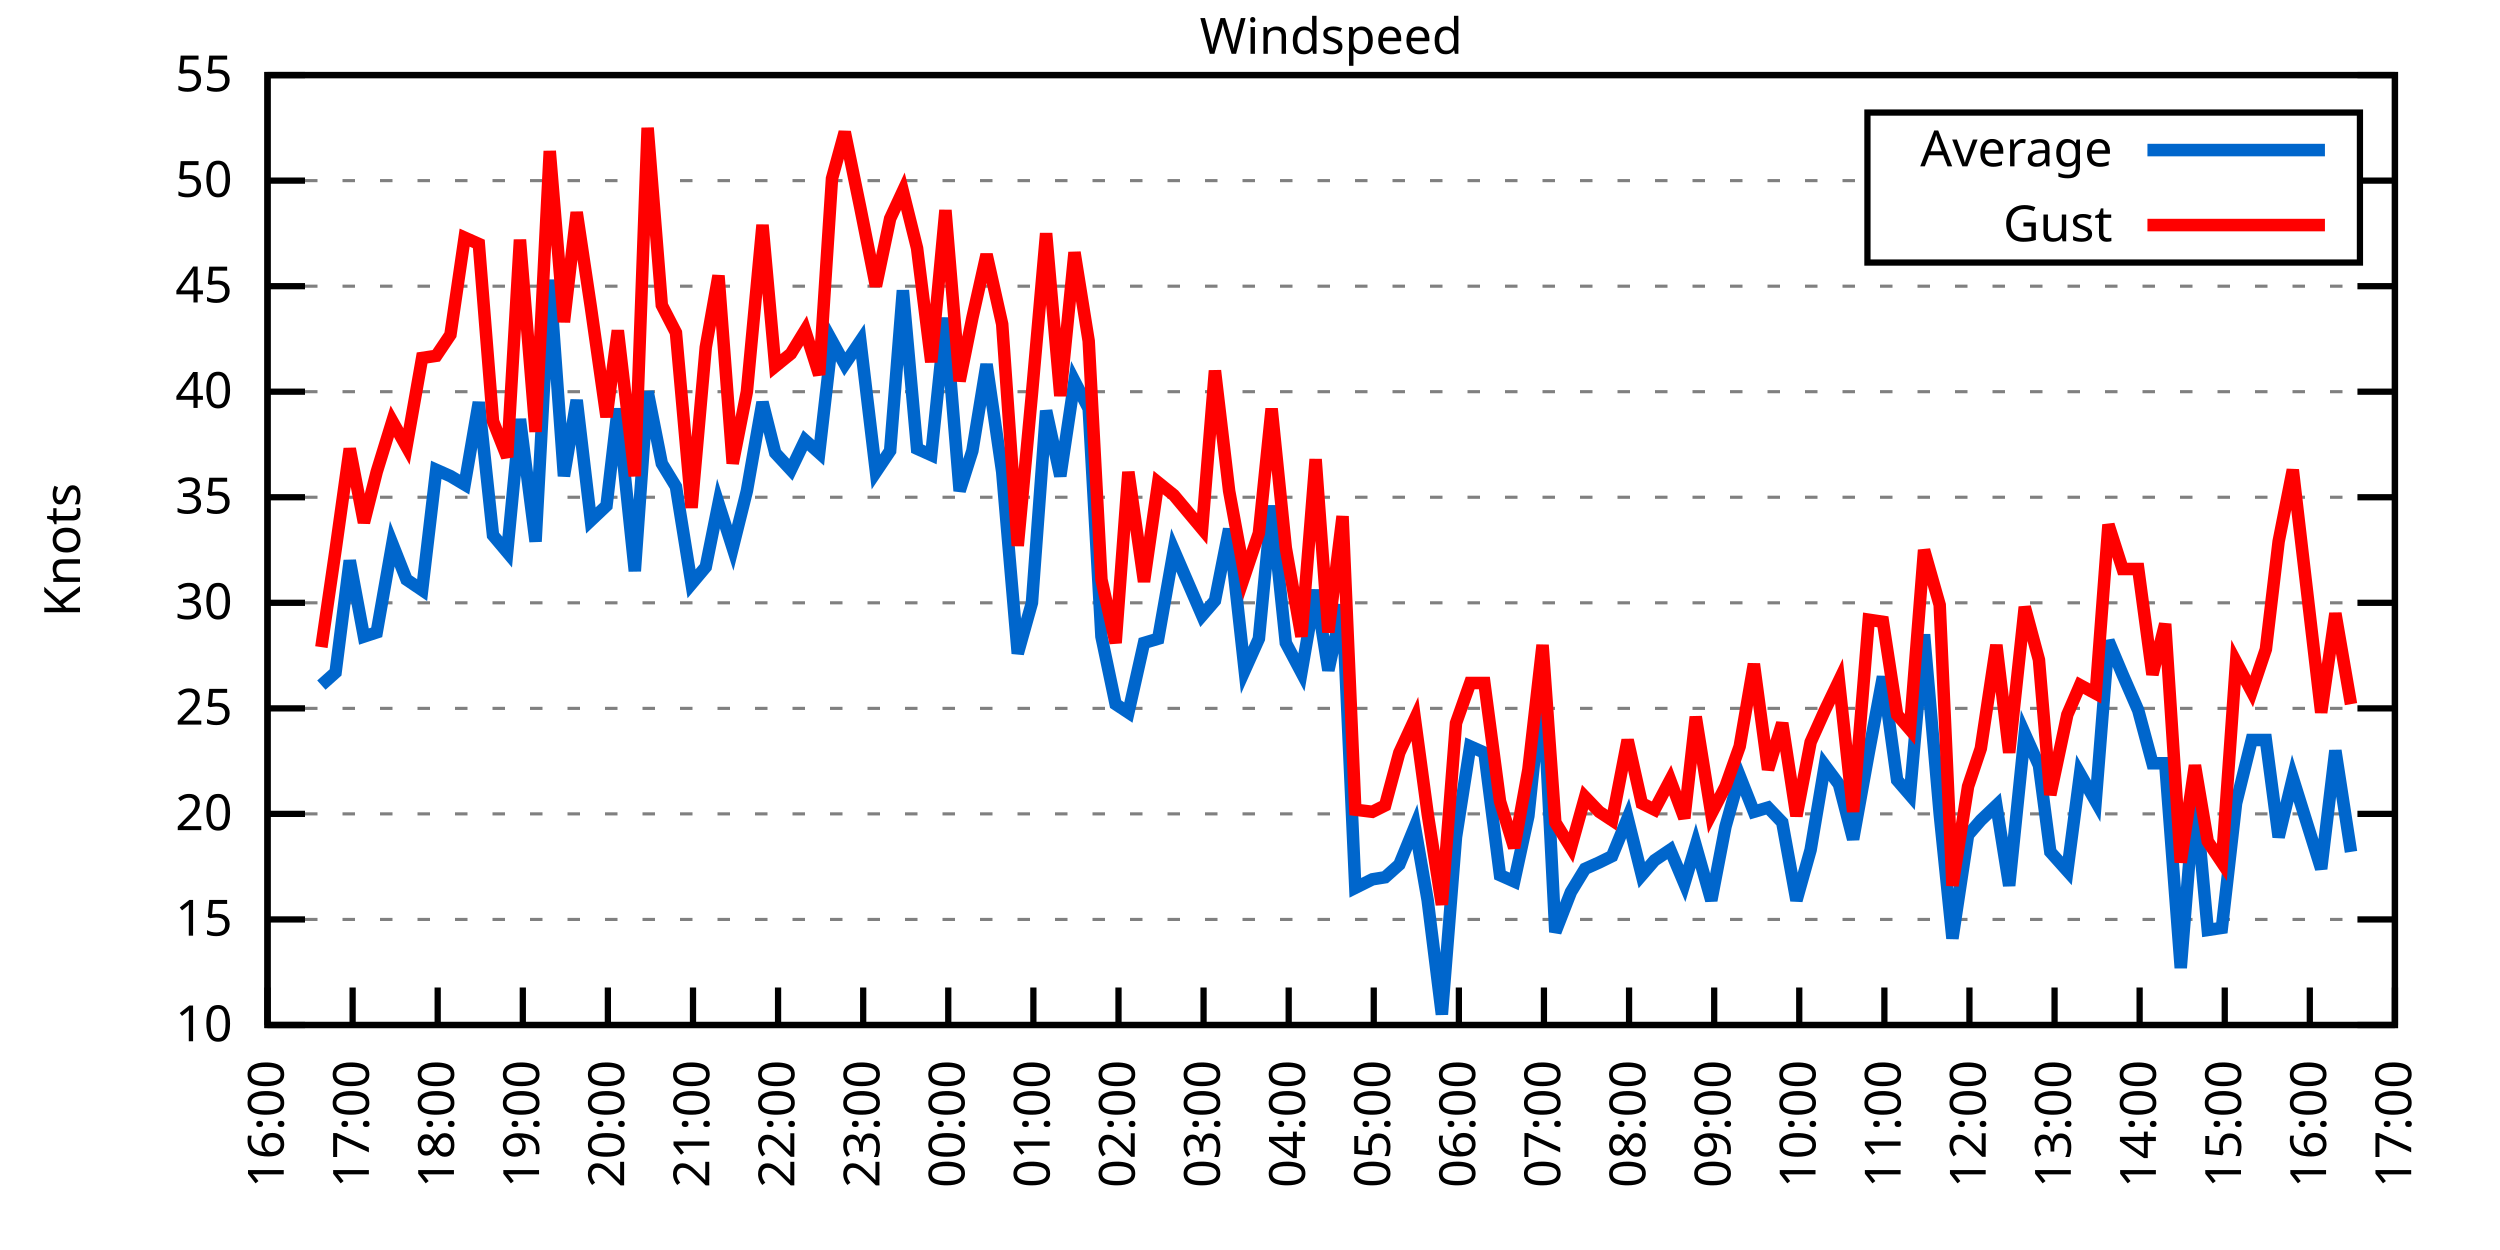
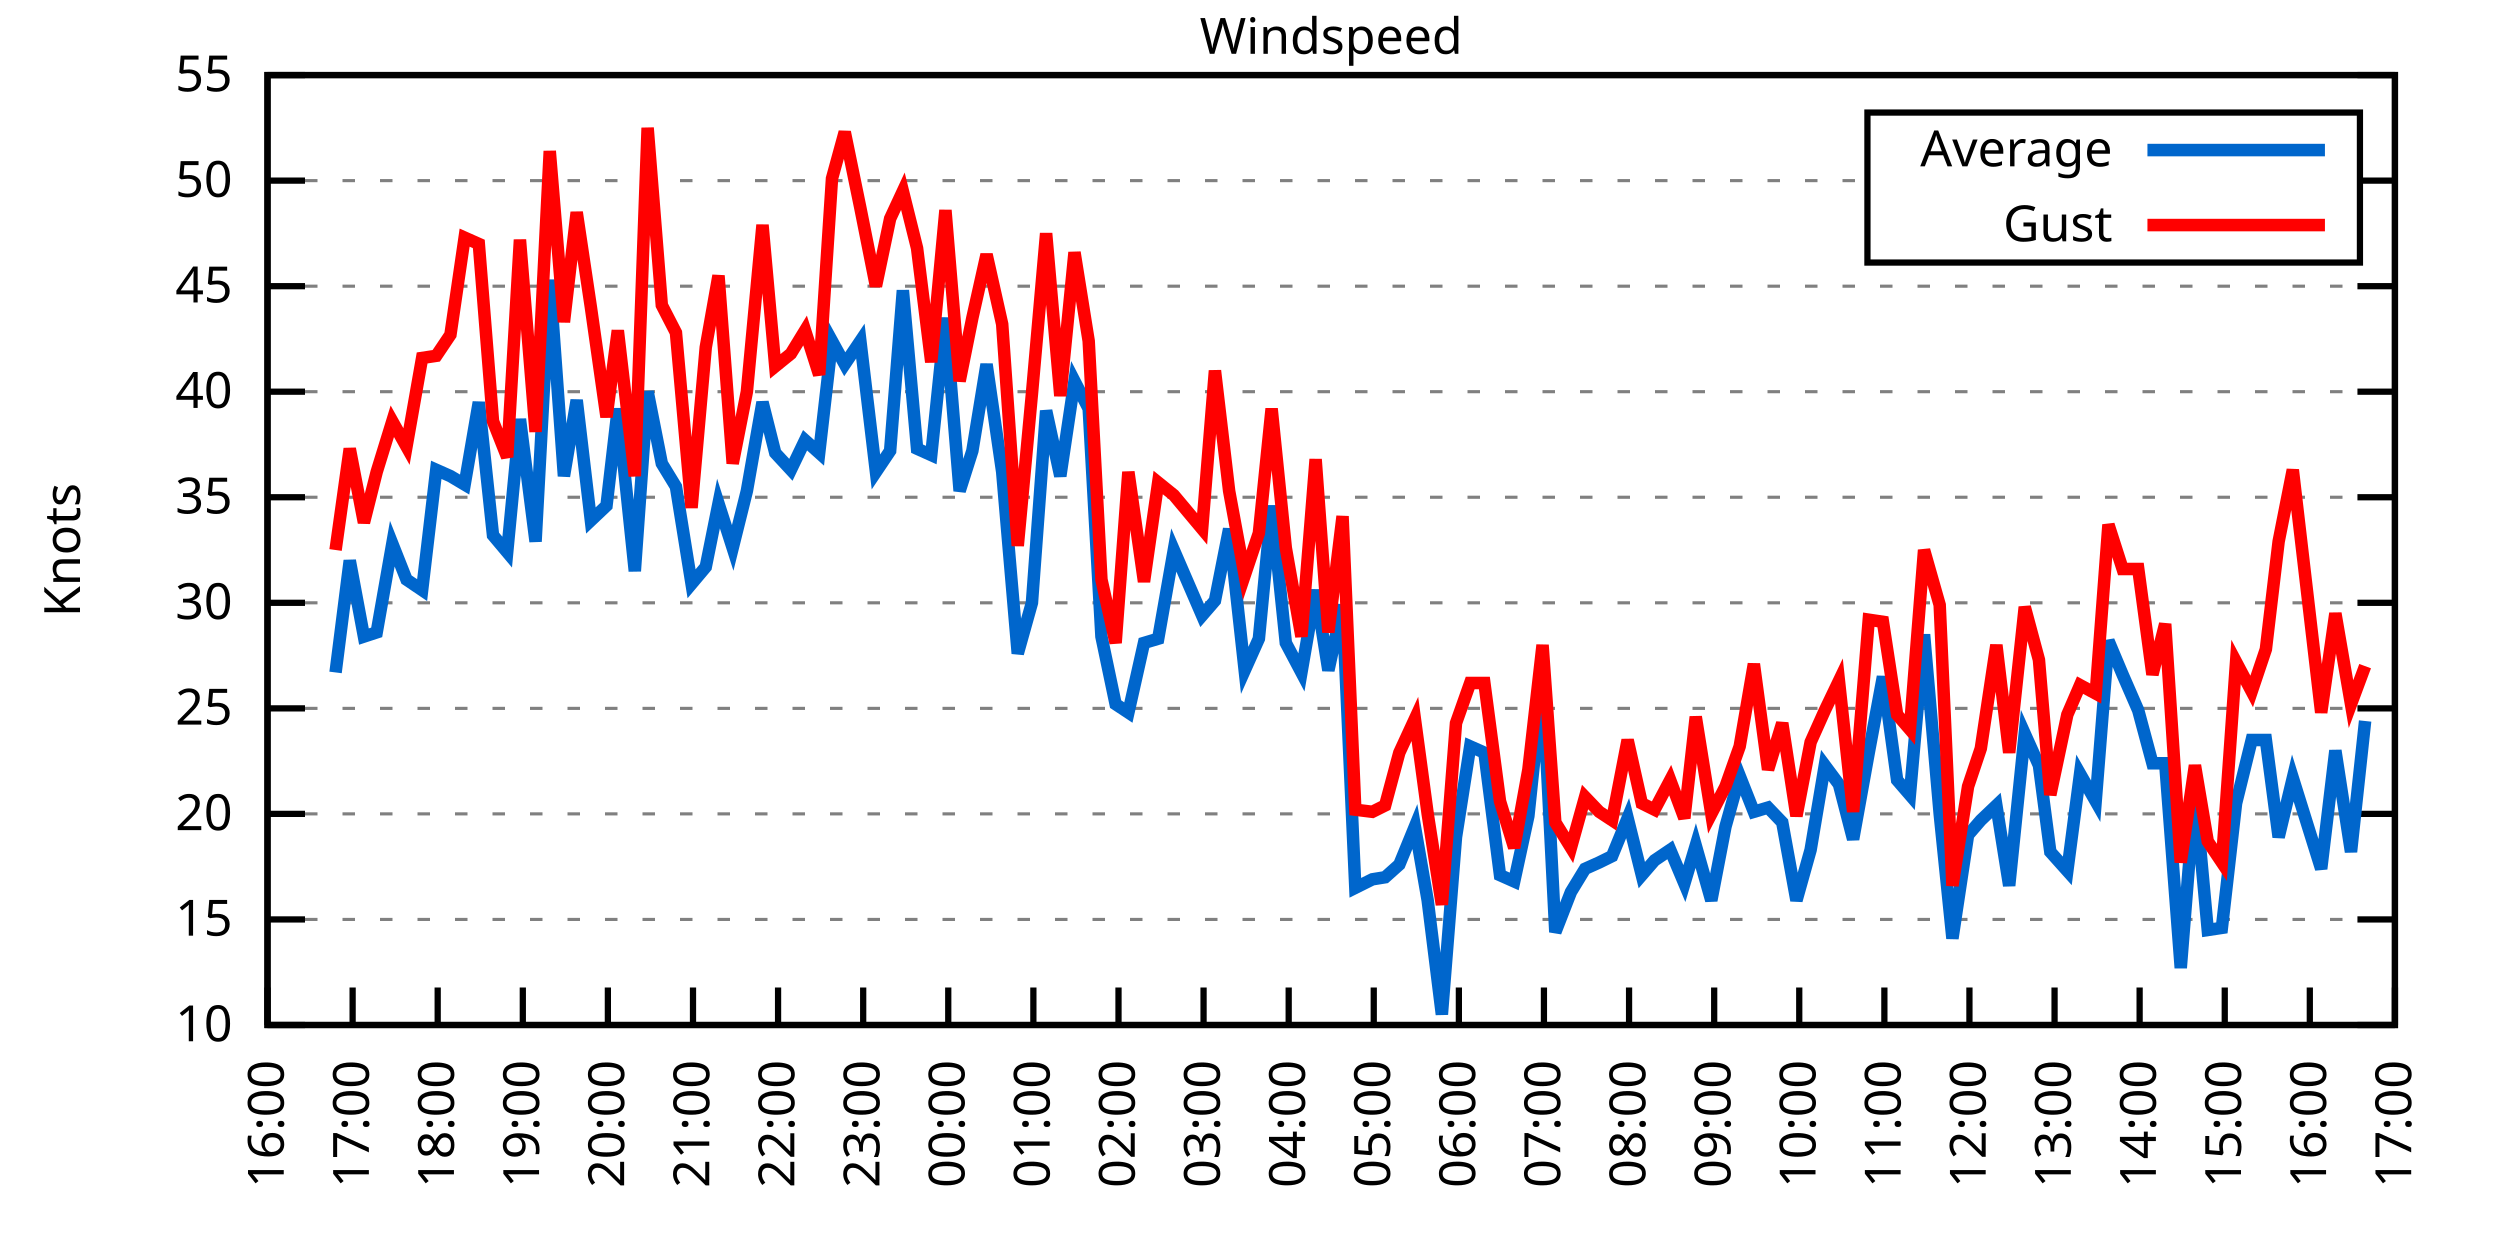
<svg xmlns="http://www.w3.org/2000/svg" xmlns:xlink="http://www.w3.org/1999/xlink" width="400" height="200" viewBox="0 0 400 200">
  <g id="gnuplot_canvas">
    <rect x="0" y="0" width="400" height="200" fill="none" />
    <defs>
      <circle id="gpDot" r="0.5" stroke-width="0.5" stroke="currentColor" />
      <path id="gpPt0" stroke-width="0.333" stroke="currentColor" d="M-1,0 h2 M0,-1 v2" />
      <path id="gpPt1" stroke-width="0.333" stroke="currentColor" d="M-1,-1 L1,1 M1,-1 L-1,1" />
      <path id="gpPt2" stroke-width="0.333" stroke="currentColor" d="M-1,0 L1,0 M0,-1 L0,1 M-1,-1 L1,1 M-1,1 L1,-1" />
      <rect id="gpPt3" stroke-width="0.333" stroke="currentColor" x="-1" y="-1" width="2" height="2" />
      <rect id="gpPt4" stroke-width="0.333" stroke="currentColor" fill="currentColor" x="-1" y="-1" width="2" height="2" />
      <circle id="gpPt5" stroke-width="0.333" stroke="currentColor" cx="0" cy="0" r="1" />
      <use xlink:href="#gpPt5" id="gpPt6" fill="currentColor" stroke="none" />
      <path id="gpPt7" stroke-width="0.333" stroke="currentColor" d="M0,-1.33 L-1.33,0.67 L1.33,0.67 z" />
      <use xlink:href="#gpPt7" id="gpPt8" fill="currentColor" stroke="none" />
      <use xlink:href="#gpPt7" id="gpPt9" stroke="currentColor" transform="rotate(180)" />
      <use xlink:href="#gpPt9" id="gpPt10" fill="currentColor" stroke="none" />
      <use xlink:href="#gpPt3" id="gpPt11" stroke="currentColor" transform="rotate(45)" />
      <use xlink:href="#gpPt11" id="gpPt12" fill="currentColor" stroke="none" />
      <path id="gpPt13" stroke-width="0.333" stroke="currentColor" d="M0,1.330 L1.265,0.411 L0.782,-1.067 L-0.782,-1.076 L-1.265,0.411 z" />
      <use xlink:href="#gpPt13" id="gpPt14" fill="currentColor" stroke="none" />
      <filter id="textbox" filterUnits="objectBoundingBox" x="0" y="0" height="1" width="1">
        <feFlood flood-color="white" flood-opacity="1" result="bgnd" />
        <feComposite in="SourceGraphic" in2="bgnd" operator="atop" />
      </filter>
      <filter id="greybox" filterUnits="objectBoundingBox" x="0" y="0" height="1" width="1">
        <feFlood flood-color="lightgrey" flood-opacity="1" result="grey" />
        <feComposite in="SourceGraphic" in2="grey" operator="atop" />
      </filter>
    </defs>
    <g fill="none" color="white" stroke="currentColor" stroke-width="1.00" stroke-linecap="butt" stroke-linejoin="miter">
</g>
    <g fill="none" color="black" stroke="currentColor" stroke-width="1.00" stroke-linecap="butt" stroke-linejoin="miter">
      <g stroke="none" shape-rendering="crispEdges">
        <polygon fill="rgb(255, 255, 255)" points="42.80,164.00 383.18,164.00 383.18,12.02 42.80,12.02 " />
      </g>
    </g>
    <g fill="none" color="black" stroke="currentColor" stroke-width="1.00" stroke-linecap="butt" stroke-linejoin="miter">
</g>
    <g fill="none" color="black" stroke="black" stroke-width="0.50" stroke-linecap="butt" stroke-linejoin="miter">
</g>
    <g fill="none" color="gray" stroke="currentColor" stroke-width="0.50" stroke-linecap="butt" stroke-linejoin="miter">
      <path stroke="gray" stroke-dasharray="2,4" class="gridline" d="M42.80,164.00 L383.19,164.00  " />
    </g>
    <g fill="none" color="gray" stroke="gray" stroke-width="1.00" stroke-linecap="butt" stroke-linejoin="miter">
</g>
    <g fill="none" color="black" stroke="currentColor" stroke-width="1.00" stroke-linecap="butt" stroke-linejoin="miter">
      <path stroke="black" d="M42.80,164.00 L48.80,164.00 M383.19,164.00 L377.19,164.00  " />
      <g transform="translate(37.20,166.60)" stroke="none" fill="black" font-family="Sans" font-size="8.00" text-anchor="end">
        <text>
          <tspan font-family="Sans"> 10</tspan>
        </text>
      </g>
    </g>
    <g fill="none" color="black" stroke="currentColor" stroke-width="1.00" stroke-linecap="butt" stroke-linejoin="miter">
</g>
    <g fill="none" color="black" stroke="black" stroke-width="0.50" stroke-linecap="butt" stroke-linejoin="miter">
</g>
    <g fill="none" color="gray" stroke="currentColor" stroke-width="0.50" stroke-linecap="butt" stroke-linejoin="miter">
      <path stroke="gray" stroke-dasharray="2,4" class="gridline" d="M42.80,147.11 L383.19,147.11  " />
    </g>
    <g fill="none" color="gray" stroke="gray" stroke-width="1.00" stroke-linecap="butt" stroke-linejoin="miter">
</g>
    <g fill="none" color="black" stroke="currentColor" stroke-width="1.00" stroke-linecap="butt" stroke-linejoin="miter">
      <path stroke="black" d="M42.80,147.11 L48.80,147.11 M383.19,147.11 L377.19,147.11  " />
      <g transform="translate(37.20,149.71)" stroke="none" fill="black" font-family="Sans" font-size="8.00" text-anchor="end">
        <text>
          <tspan font-family="Sans"> 15</tspan>
        </text>
      </g>
    </g>
    <g fill="none" color="black" stroke="currentColor" stroke-width="1.00" stroke-linecap="butt" stroke-linejoin="miter">
</g>
    <g fill="none" color="black" stroke="black" stroke-width="0.50" stroke-linecap="butt" stroke-linejoin="miter">
</g>
    <g fill="none" color="gray" stroke="currentColor" stroke-width="0.50" stroke-linecap="butt" stroke-linejoin="miter">
      <path stroke="gray" stroke-dasharray="2,4" class="gridline" d="M42.80,130.22 L383.19,130.22  " />
    </g>
    <g fill="none" color="gray" stroke="gray" stroke-width="1.00" stroke-linecap="butt" stroke-linejoin="miter">
</g>
    <g fill="none" color="black" stroke="currentColor" stroke-width="1.00" stroke-linecap="butt" stroke-linejoin="miter">
      <path stroke="black" d="M42.80,130.22 L48.80,130.22 M383.19,130.22 L377.19,130.22  " />
      <g transform="translate(37.20,132.82)" stroke="none" fill="black" font-family="Sans" font-size="8.00" text-anchor="end">
        <text>
          <tspan font-family="Sans"> 20</tspan>
        </text>
      </g>
    </g>
    <g fill="none" color="black" stroke="currentColor" stroke-width="1.00" stroke-linecap="butt" stroke-linejoin="miter">
</g>
    <g fill="none" color="black" stroke="black" stroke-width="0.50" stroke-linecap="butt" stroke-linejoin="miter">
</g>
    <g fill="none" color="gray" stroke="currentColor" stroke-width="0.50" stroke-linecap="butt" stroke-linejoin="miter">
      <path stroke="gray" stroke-dasharray="2,4" class="gridline" d="M42.80,113.34 L383.19,113.34  " />
    </g>
    <g fill="none" color="gray" stroke="gray" stroke-width="1.00" stroke-linecap="butt" stroke-linejoin="miter">
</g>
    <g fill="none" color="black" stroke="currentColor" stroke-width="1.00" stroke-linecap="butt" stroke-linejoin="miter">
      <path stroke="black" d="M42.80,113.34 L48.80,113.34 M383.19,113.34 L377.19,113.34  " />
      <g transform="translate(37.20,115.94)" stroke="none" fill="black" font-family="Sans" font-size="8.00" text-anchor="end">
        <text>
          <tspan font-family="Sans"> 25</tspan>
        </text>
      </g>
    </g>
    <g fill="none" color="black" stroke="currentColor" stroke-width="1.00" stroke-linecap="butt" stroke-linejoin="miter">
</g>
    <g fill="none" color="black" stroke="black" stroke-width="0.50" stroke-linecap="butt" stroke-linejoin="miter">
</g>
    <g fill="none" color="gray" stroke="currentColor" stroke-width="0.50" stroke-linecap="butt" stroke-linejoin="miter">
      <path stroke="gray" stroke-dasharray="2,4" class="gridline" d="M42.80,96.45 L383.19,96.45  " />
    </g>
    <g fill="none" color="gray" stroke="gray" stroke-width="1.00" stroke-linecap="butt" stroke-linejoin="miter">
</g>
    <g fill="none" color="black" stroke="currentColor" stroke-width="1.00" stroke-linecap="butt" stroke-linejoin="miter">
      <path stroke="black" d="M42.80,96.45 L48.80,96.45 M383.19,96.45 L377.19,96.45  " />
      <g transform="translate(37.20,99.05)" stroke="none" fill="black" font-family="Sans" font-size="8.00" text-anchor="end">
        <text>
          <tspan font-family="Sans"> 30</tspan>
        </text>
      </g>
    </g>
    <g fill="none" color="black" stroke="currentColor" stroke-width="1.00" stroke-linecap="butt" stroke-linejoin="miter">
</g>
    <g fill="none" color="black" stroke="black" stroke-width="0.50" stroke-linecap="butt" stroke-linejoin="miter">
</g>
    <g fill="none" color="gray" stroke="currentColor" stroke-width="0.50" stroke-linecap="butt" stroke-linejoin="miter">
      <path stroke="gray" stroke-dasharray="2,4" class="gridline" d="M42.80,79.56 L383.19,79.56  " />
    </g>
    <g fill="none" color="gray" stroke="gray" stroke-width="1.00" stroke-linecap="butt" stroke-linejoin="miter">
</g>
    <g fill="none" color="black" stroke="currentColor" stroke-width="1.00" stroke-linecap="butt" stroke-linejoin="miter">
      <path stroke="black" d="M42.80,79.56 L48.80,79.56 M383.19,79.56 L377.19,79.56  " />
      <g transform="translate(37.20,82.16)" stroke="none" fill="black" font-family="Sans" font-size="8.00" text-anchor="end">
        <text>
          <tspan font-family="Sans"> 35</tspan>
        </text>
      </g>
    </g>
    <g fill="none" color="black" stroke="currentColor" stroke-width="1.00" stroke-linecap="butt" stroke-linejoin="miter">
</g>
    <g fill="none" color="black" stroke="black" stroke-width="0.50" stroke-linecap="butt" stroke-linejoin="miter">
</g>
    <g fill="none" color="gray" stroke="currentColor" stroke-width="0.50" stroke-linecap="butt" stroke-linejoin="miter">
      <path stroke="gray" stroke-dasharray="2,4" class="gridline" d="M42.80,62.67 L383.19,62.67  " />
    </g>
    <g fill="none" color="gray" stroke="gray" stroke-width="1.00" stroke-linecap="butt" stroke-linejoin="miter">
</g>
    <g fill="none" color="black" stroke="currentColor" stroke-width="1.00" stroke-linecap="butt" stroke-linejoin="miter">
      <path stroke="black" d="M42.80,62.67 L48.80,62.67 M383.19,62.67 L377.19,62.67  " />
      <g transform="translate(37.20,65.27)" stroke="none" fill="black" font-family="Sans" font-size="8.00" text-anchor="end">
        <text>
          <tspan font-family="Sans"> 40</tspan>
        </text>
      </g>
    </g>
    <g fill="none" color="black" stroke="currentColor" stroke-width="1.00" stroke-linecap="butt" stroke-linejoin="miter">
</g>
    <g fill="none" color="black" stroke="black" stroke-width="0.50" stroke-linecap="butt" stroke-linejoin="miter">
</g>
    <g fill="none" color="gray" stroke="currentColor" stroke-width="0.50" stroke-linecap="butt" stroke-linejoin="miter">
      <path stroke="gray" stroke-dasharray="2,4" class="gridline" d="M42.80,45.79 L383.19,45.79  " />
    </g>
    <g fill="none" color="gray" stroke="gray" stroke-width="1.00" stroke-linecap="butt" stroke-linejoin="miter">
</g>
    <g fill="none" color="black" stroke="currentColor" stroke-width="1.00" stroke-linecap="butt" stroke-linejoin="miter">
      <path stroke="black" d="M42.80,45.79 L48.80,45.79 M383.19,45.79 L377.19,45.79  " />
      <g transform="translate(37.20,48.39)" stroke="none" fill="black" font-family="Sans" font-size="8.00" text-anchor="end">
        <text>
          <tspan font-family="Sans"> 45</tspan>
        </text>
      </g>
    </g>
    <g fill="none" color="black" stroke="currentColor" stroke-width="1.00" stroke-linecap="butt" stroke-linejoin="miter">
</g>
    <g fill="none" color="black" stroke="black" stroke-width="0.50" stroke-linecap="butt" stroke-linejoin="miter">
</g>
    <g fill="none" color="gray" stroke="currentColor" stroke-width="0.50" stroke-linecap="butt" stroke-linejoin="miter">
      <path stroke="gray" stroke-dasharray="2,4" class="gridline" d="M42.80,28.90 L298.79,28.90 M377.59,28.90 L383.19,28.90  " />
    </g>
    <g fill="none" color="gray" stroke="gray" stroke-width="1.00" stroke-linecap="butt" stroke-linejoin="miter">
</g>
    <g fill="none" color="black" stroke="currentColor" stroke-width="1.00" stroke-linecap="butt" stroke-linejoin="miter">
      <path stroke="black" d="M42.80,28.90 L48.80,28.90 M383.19,28.90 L377.19,28.90  " />
      <g transform="translate(37.20,31.50)" stroke="none" fill="black" font-family="Sans" font-size="8.00" text-anchor="end">
        <text>
          <tspan font-family="Sans"> 50</tspan>
        </text>
      </g>
    </g>
    <g fill="none" color="black" stroke="currentColor" stroke-width="1.00" stroke-linecap="butt" stroke-linejoin="miter">
</g>
    <g fill="none" color="black" stroke="black" stroke-width="0.50" stroke-linecap="butt" stroke-linejoin="miter">
</g>
    <g fill="none" color="gray" stroke="currentColor" stroke-width="0.50" stroke-linecap="butt" stroke-linejoin="miter">
      <path stroke="gray" stroke-dasharray="2,4" class="gridline" d="M42.80,12.01 L383.19,12.01  " />
    </g>
    <g fill="none" color="gray" stroke="gray" stroke-width="1.00" stroke-linecap="butt" stroke-linejoin="miter">
</g>
    <g fill="none" color="black" stroke="currentColor" stroke-width="1.00" stroke-linecap="butt" stroke-linejoin="miter">
      <path stroke="black" d="M42.80,12.01 L48.80,12.01 M383.19,12.01 L377.19,12.01  " />
      <g transform="translate(37.20,14.61)" stroke="none" fill="black" font-family="Sans" font-size="8.00" text-anchor="end">
        <text>
          <tspan font-family="Sans"> 55</tspan>
        </text>
      </g>
    </g>
    <g fill="none" color="black" stroke="currentColor" stroke-width="1.00" stroke-linecap="butt" stroke-linejoin="miter">
      <path stroke="black" d="M42.80,164.00 L42.80,158.00  " />
      <g transform="translate(45.40,169.60) rotate(270.00)" stroke="none" fill="black" font-family="Sans" font-size="8.00" text-anchor="end">
        <text>
          <tspan font-family="Sans">16:00</tspan>
        </text>
      </g>
    </g>
    <g fill="none" color="black" stroke="currentColor" stroke-width="1.00" stroke-linecap="butt" stroke-linejoin="miter">
      <path stroke="black" d="M56.42,164.00 L56.42,158.00  " />
      <g transform="translate(59.02,169.60) rotate(270.00)" stroke="none" fill="black" font-family="Sans" font-size="8.00" text-anchor="end">
        <text>
          <tspan font-family="Sans">17:00</tspan>
        </text>
      </g>
    </g>
    <g fill="none" color="black" stroke="currentColor" stroke-width="1.00" stroke-linecap="butt" stroke-linejoin="miter">
      <path stroke="black" d="M70.03,164.00 L70.03,158.00  " />
      <g transform="translate(72.63,169.60) rotate(270.00)" stroke="none" fill="black" font-family="Sans" font-size="8.00" text-anchor="end">
        <text>
          <tspan font-family="Sans">18:00</tspan>
        </text>
      </g>
    </g>
    <g fill="none" color="black" stroke="currentColor" stroke-width="1.00" stroke-linecap="butt" stroke-linejoin="miter">
      <path stroke="black" d="M83.65,164.00 L83.65,158.00  " />
      <g transform="translate(86.25,169.60) rotate(270.00)" stroke="none" fill="black" font-family="Sans" font-size="8.00" text-anchor="end">
        <text>
          <tspan font-family="Sans">19:00</tspan>
        </text>
      </g>
    </g>
    <g fill="none" color="black" stroke="currentColor" stroke-width="1.00" stroke-linecap="butt" stroke-linejoin="miter">
      <path stroke="black" d="M97.26,164.00 L97.26,158.00  " />
      <g transform="translate(99.86,169.60) rotate(270.00)" stroke="none" fill="black" font-family="Sans" font-size="8.00" text-anchor="end">
        <text>
          <tspan font-family="Sans">20:00</tspan>
        </text>
      </g>
    </g>
    <g fill="none" color="black" stroke="currentColor" stroke-width="1.00" stroke-linecap="butt" stroke-linejoin="miter">
      <path stroke="black" d="M110.88,164.00 L110.88,158.00  " />
      <g transform="translate(113.48,169.60) rotate(270.00)" stroke="none" fill="black" font-family="Sans" font-size="8.00" text-anchor="end">
        <text>
          <tspan font-family="Sans">21:00</tspan>
        </text>
      </g>
    </g>
    <g fill="none" color="black" stroke="currentColor" stroke-width="1.00" stroke-linecap="butt" stroke-linejoin="miter">
      <path stroke="black" d="M124.49,164.00 L124.49,158.00  " />
      <g transform="translate(127.09,169.60) rotate(270.00)" stroke="none" fill="black" font-family="Sans" font-size="8.00" text-anchor="end">
        <text>
          <tspan font-family="Sans">22:00</tspan>
        </text>
      </g>
    </g>
    <g fill="none" color="black" stroke="currentColor" stroke-width="1.00" stroke-linecap="butt" stroke-linejoin="miter">
      <path stroke="black" d="M138.11,164.00 L138.11,158.00  " />
      <g transform="translate(140.71,169.60) rotate(270.00)" stroke="none" fill="black" font-family="Sans" font-size="8.00" text-anchor="end">
        <text>
          <tspan font-family="Sans">23:00</tspan>
        </text>
      </g>
    </g>
    <g fill="none" color="black" stroke="currentColor" stroke-width="1.00" stroke-linecap="butt" stroke-linejoin="miter">
      <path stroke="black" d="M151.72,164.00 L151.72,158.00  " />
      <g transform="translate(154.32,169.60) rotate(270.00)" stroke="none" fill="black" font-family="Sans" font-size="8.00" text-anchor="end">
        <text>
          <tspan font-family="Sans">00:00</tspan>
        </text>
      </g>
    </g>
    <g fill="none" color="black" stroke="currentColor" stroke-width="1.00" stroke-linecap="butt" stroke-linejoin="miter">
      <path stroke="black" d="M165.34,164.00 L165.34,158.00  " />
      <g transform="translate(167.94,169.60) rotate(270.00)" stroke="none" fill="black" font-family="Sans" font-size="8.00" text-anchor="end">
        <text>
          <tspan font-family="Sans">01:00</tspan>
        </text>
      </g>
    </g>
    <g fill="none" color="black" stroke="currentColor" stroke-width="1.00" stroke-linecap="butt" stroke-linejoin="miter">
      <path stroke="black" d="M178.96,164.00 L178.96,158.00  " />
      <g transform="translate(181.56,169.60) rotate(270.00)" stroke="none" fill="black" font-family="Sans" font-size="8.00" text-anchor="end">
        <text>
          <tspan font-family="Sans">02:00</tspan>
        </text>
      </g>
    </g>
    <g fill="none" color="black" stroke="currentColor" stroke-width="1.00" stroke-linecap="butt" stroke-linejoin="miter">
      <path stroke="black" d="M192.57,164.00 L192.57,158.00  " />
      <g transform="translate(195.17,169.60) rotate(270.00)" stroke="none" fill="black" font-family="Sans" font-size="8.00" text-anchor="end">
        <text>
          <tspan font-family="Sans">03:00</tspan>
        </text>
      </g>
    </g>
    <g fill="none" color="black" stroke="currentColor" stroke-width="1.00" stroke-linecap="butt" stroke-linejoin="miter">
      <path stroke="black" d="M206.19,164.00 L206.19,158.00  " />
      <g transform="translate(208.79,169.60) rotate(270.00)" stroke="none" fill="black" font-family="Sans" font-size="8.00" text-anchor="end">
        <text>
          <tspan font-family="Sans">04:00</tspan>
        </text>
      </g>
    </g>
    <g fill="none" color="black" stroke="currentColor" stroke-width="1.00" stroke-linecap="butt" stroke-linejoin="miter">
      <path stroke="black" d="M219.80,164.00 L219.80,158.00  " />
      <g transform="translate(222.40,169.60) rotate(270.00)" stroke="none" fill="black" font-family="Sans" font-size="8.00" text-anchor="end">
        <text>
          <tspan font-family="Sans">05:00</tspan>
        </text>
      </g>
    </g>
    <g fill="none" color="black" stroke="currentColor" stroke-width="1.00" stroke-linecap="butt" stroke-linejoin="miter">
      <path stroke="black" d="M233.42,164.00 L233.42,158.00  " />
      <g transform="translate(236.02,169.60) rotate(270.00)" stroke="none" fill="black" font-family="Sans" font-size="8.00" text-anchor="end">
        <text>
          <tspan font-family="Sans">06:00</tspan>
        </text>
      </g>
    </g>
    <g fill="none" color="black" stroke="currentColor" stroke-width="1.00" stroke-linecap="butt" stroke-linejoin="miter">
      <path stroke="black" d="M247.03,164.00 L247.03,158.00  " />
      <g transform="translate(249.63,169.60) rotate(270.00)" stroke="none" fill="black" font-family="Sans" font-size="8.00" text-anchor="end">
        <text>
          <tspan font-family="Sans">07:00</tspan>
        </text>
      </g>
    </g>
    <g fill="none" color="black" stroke="currentColor" stroke-width="1.00" stroke-linecap="butt" stroke-linejoin="miter">
      <path stroke="black" d="M260.65,164.00 L260.65,158.00  " />
      <g transform="translate(263.25,169.60) rotate(270.00)" stroke="none" fill="black" font-family="Sans" font-size="8.00" text-anchor="end">
        <text>
          <tspan font-family="Sans">08:00</tspan>
        </text>
      </g>
    </g>
    <g fill="none" color="black" stroke="currentColor" stroke-width="1.00" stroke-linecap="butt" stroke-linejoin="miter">
      <path stroke="black" d="M274.27,164.00 L274.27,158.00  " />
      <g transform="translate(276.87,169.60) rotate(270.00)" stroke="none" fill="black" font-family="Sans" font-size="8.00" text-anchor="end">
        <text>
          <tspan font-family="Sans">09:00</tspan>
        </text>
      </g>
    </g>
    <g fill="none" color="black" stroke="currentColor" stroke-width="1.00" stroke-linecap="butt" stroke-linejoin="miter">
      <path stroke="black" d="M287.88,164.00 L287.88,158.00  " />
      <g transform="translate(290.48,169.60) rotate(270.00)" stroke="none" fill="black" font-family="Sans" font-size="8.00" text-anchor="end">
        <text>
          <tspan font-family="Sans">10:00</tspan>
        </text>
      </g>
    </g>
    <g fill="none" color="black" stroke="currentColor" stroke-width="1.00" stroke-linecap="butt" stroke-linejoin="miter">
      <path stroke="black" d="M301.50,164.00 L301.50,158.00  " />
      <g transform="translate(304.10,169.60) rotate(270.00)" stroke="none" fill="black" font-family="Sans" font-size="8.00" text-anchor="end">
        <text>
          <tspan font-family="Sans">11:00</tspan>
        </text>
      </g>
    </g>
    <g fill="none" color="black" stroke="currentColor" stroke-width="1.00" stroke-linecap="butt" stroke-linejoin="miter">
      <path stroke="black" d="M315.11,164.00 L315.11,158.00  " />
      <g transform="translate(317.71,169.60) rotate(270.00)" stroke="none" fill="black" font-family="Sans" font-size="8.00" text-anchor="end">
        <text>
          <tspan font-family="Sans">12:00</tspan>
        </text>
      </g>
    </g>
    <g fill="none" color="black" stroke="currentColor" stroke-width="1.00" stroke-linecap="butt" stroke-linejoin="miter">
      <path stroke="black" d="M328.73,164.00 L328.73,158.00  " />
      <g transform="translate(331.33,169.60) rotate(270.00)" stroke="none" fill="black" font-family="Sans" font-size="8.00" text-anchor="end">
        <text>
          <tspan font-family="Sans">13:00</tspan>
        </text>
      </g>
    </g>
    <g fill="none" color="black" stroke="currentColor" stroke-width="1.00" stroke-linecap="butt" stroke-linejoin="miter">
      <path stroke="black" d="M342.34,164.00 L342.34,158.00  " />
      <g transform="translate(344.94,169.60) rotate(270.00)" stroke="none" fill="black" font-family="Sans" font-size="8.00" text-anchor="end">
        <text>
          <tspan font-family="Sans">14:00</tspan>
        </text>
      </g>
    </g>
    <g fill="none" color="black" stroke="currentColor" stroke-width="1.00" stroke-linecap="butt" stroke-linejoin="miter">
      <path stroke="black" d="M355.96,164.00 L355.96,158.00  " />
      <g transform="translate(358.56,169.60) rotate(270.00)" stroke="none" fill="black" font-family="Sans" font-size="8.00" text-anchor="end">
        <text>
          <tspan font-family="Sans">15:00</tspan>
        </text>
      </g>
    </g>
    <g fill="none" color="black" stroke="currentColor" stroke-width="1.00" stroke-linecap="butt" stroke-linejoin="miter">
      <path stroke="black" d="M369.57,164.00 L369.57,158.00  " />
      <g transform="translate(372.17,169.60) rotate(270.00)" stroke="none" fill="black" font-family="Sans" font-size="8.00" text-anchor="end">
        <text>
          <tspan font-family="Sans">16:00</tspan>
        </text>
      </g>
    </g>
    <g fill="none" color="black" stroke="currentColor" stroke-width="1.00" stroke-linecap="butt" stroke-linejoin="miter">
      <path stroke="black" d="M383.19,164.00 L383.19,158.00  " />
      <g transform="translate(385.79,169.60) rotate(270.00)" stroke="none" fill="black" font-family="Sans" font-size="8.00" text-anchor="end">
        <text>
          <tspan font-family="Sans">17:00</tspan>
        </text>
      </g>
    </g>
    <g fill="none" color="black" stroke="currentColor" stroke-width="1.00" stroke-linecap="butt" stroke-linejoin="miter">
</g>
    <g fill="none" color="black" stroke="currentColor" stroke-width="1.00" stroke-linecap="butt" stroke-linejoin="miter">
      <path stroke="black" d="M42.80,12.01 L42.80,164.00 L383.19,164.00 L383.19,12.01 L42.80,12.01 Z  " />
    </g>
    <g fill="none" color="black" stroke="currentColor" stroke-width="1.00" stroke-linecap="butt" stroke-linejoin="miter">
</g>
    <g fill="none" color="black" stroke="currentColor" stroke-width="1.00" stroke-linecap="butt" stroke-linejoin="miter">
      <path stroke="black" d="M298.79,42.01 L298.79,18.01 L377.59,18.01 L377.59,42.01 L298.79,42.01 Z  " />
    </g>
    <g id="Windspeed_plot_1">
      <g fill="none" color="white" stroke="black" stroke-width="2.00" stroke-linecap="butt" stroke-linejoin="miter">
</g>
      <g fill="none" color="black" stroke="currentColor" stroke-width="2.00" stroke-linecap="butt" stroke-linejoin="miter">
        <g transform="translate(337.99,26.61)" stroke="none" fill="black" font-family="Sans" font-size="8.00" text-anchor="end">
          <text>
            <tspan font-family="Sans">Average</tspan>
          </text>
        </g>
      </g>
      <g fill="none" color="black" stroke="currentColor" stroke-width="2.00" stroke-linecap="butt" stroke-linejoin="miter">
-         <path stroke="rgb(  0, 102, 204)" d="M343.59,24.01 L371.99,24.01 M51.42,109.62 L53.69,107.59 L55.96,89.69 L58.23,101.85 L60.27,101.18 L62.77,86.99   L65.04,92.73 L67.54,94.42 L69.80,75.17 L72.07,76.18 L74.34,77.53 L76.61,64.36 L78.88,85.64 L81.15,88.34   L83.19,67.06 L85.69,86.65 L87.96,44.77 L90.23,76.18 L92.27,64.02 L94.54,83.28 L97.04,80.91 L98.85,65.38   L101.57,91.38 L103.62,62.67 L105.89,74.16 L108.15,77.87 L110.65,93.41 L112.92,90.71 L114.96,80.57 L117.23,87.67   L119.50,78.55 L122.00,64.36 L124.04,72.47 L126.54,75.17 L128.81,70.44 L131.07,72.47 L133.12,54.57 L135.16,58.28   L137.66,54.57 L140.15,75.51 L142.42,72.13 L144.46,46.46 L146.73,71.79 L149.00,72.81 L151.27,50.85 L153.54,78.55   L155.58,72.13 L157.85,58.28 L160.35,75.51 L162.84,104.56 L165.11,96.45 L167.38,65.71 L169.65,76.18 L171.92,60.98   L174.19,65.38 L176.23,101.85 L178.50,112.66 L180.54,114.01 L183.04,102.87 L185.31,102.19 L187.81,88.00 L192.34,98.48   L194.39,96.11 L196.66,84.63 L199.15,107.26 L201.42,102.19 L203.46,80.91 L205.73,102.87 L208.23,107.59 L210.50,94.42   L212.54,107.26 L214.81,96.79 L216.85,142.05 L219.58,140.69 L221.62,140.36 L223.89,138.33 L226.38,132.25 L228.43,144.07   L230.70,162.31 L232.96,133.94 L235.23,119.42 L237.50,120.43 L240.00,140.02 L242.27,141.03 L244.54,130.56 L246.81,108.95   L248.85,149.14 L251.35,142.72 L253.61,139.01 L255.88,137.99 L257.93,136.98 L260.42,130.90 L262.69,140.02 L264.73,137.66   L267.23,135.97 L269.50,141.37 L271.32,135.29 L273.81,144.07 L276.08,132.25 L278.35,124.14 L280.62,129.89 L282.89,129.21   L285.16,131.58 L287.43,144.07 L289.70,135.97 L291.97,122.46 L294.23,125.50 L296.50,134.28 L299.00,120.43 L301.27,108.27   L303.54,124.82 L305.58,127.18 L307.85,101.52 L310.35,130.22 L312.39,150.15 L314.89,133.60 L316.93,131.24 L319.42,128.87   L321.47,141.71 L323.96,117.39 L326.23,122.46 L328.05,136.30 L330.77,139.34 L332.81,123.81 L335.31,128.20 L337.35,102.53   L339.62,107.93 L342.12,113.67 L344.39,122.12 L346.43,122.12 L348.92,154.88 L351.19,126.51 L353.24,148.80 L355.50,148.46   L357.77,128.54 L360.27,118.40 L362.54,118.40 L364.58,133.94 L366.85,124.48 L371.39,139.01 L373.66,120.09 L376.16,136.30    " />
+         <path stroke="rgb(  0, 102, 204)" d="M343.59,24.01 L371.99,24.01 M53.69,107.59 L55.96,89.69 L58.23,101.85 L60.27,101.18 L62.77,86.99 L65.04,92.73   L67.54,94.42 L69.80,75.17 L72.07,76.18 L74.34,77.53 L76.61,64.36 L78.88,85.64 L81.15,88.34 L83.19,67.06   L85.69,86.65 L87.96,44.77 L90.23,76.18 L92.27,64.02 L94.54,83.28 L97.04,80.91 L98.85,65.38 L101.57,91.38   L103.62,62.67 L105.89,74.16 L108.15,77.87 L110.65,93.41 L112.92,90.71 L114.96,80.57 L117.23,87.67 L119.50,78.55   L122.00,64.36 L124.04,72.47 L126.54,75.17 L128.81,70.44 L131.07,72.47 L133.12,54.57 L135.16,58.28 L137.66,54.57   L140.15,75.51 L142.42,72.13 L144.46,46.46 L146.73,71.79 L149.00,72.81 L151.27,50.85 L153.54,78.55 L155.58,72.13   L157.85,58.28 L160.35,75.51 L162.84,104.56 L165.11,96.45 L167.38,65.71 L169.65,76.18 L171.92,60.98 L174.19,65.38   L176.23,101.85 L178.50,112.66 L180.54,114.01 L183.04,102.87 L185.31,102.19 L187.81,88.00 L192.34,98.48 L194.39,96.11   L196.66,84.63 L199.15,107.26 L201.42,102.19 L203.46,80.91 L205.73,102.87 L208.23,107.59 L210.50,94.42 L212.54,107.26   L214.81,96.79 L216.85,142.05 L219.58,140.69 L221.62,140.36 L223.89,138.33 L226.38,132.25 L228.43,144.07 L230.70,162.31   L232.96,133.94 L235.23,119.42 L237.50,120.43 L240.00,140.02 L242.27,141.03 L244.54,130.56 L246.81,108.95 L248.85,149.14   L251.35,142.72 L253.61,139.01 L255.88,137.99 L257.93,136.98 L260.42,130.90 L262.69,140.02 L264.73,137.66 L267.23,135.97   L269.50,141.37 L271.32,135.29 L273.81,144.07 L276.08,132.25 L278.35,124.14 L280.62,129.89 L282.89,129.21 L285.16,131.58   L287.43,144.07 L289.70,135.97 L291.97,122.46 L294.23,125.50 L296.50,134.28 L299.00,120.43 L301.27,108.27 L303.54,124.82   L305.58,127.18 L307.85,101.52 L310.35,130.22 L312.39,150.15 L314.89,133.60 L316.93,131.24 L319.42,128.87 L321.47,141.71   L323.96,117.39 L326.23,122.46 L328.05,136.30 L330.77,139.34 L332.81,123.81 L335.31,128.20 L337.35,102.53 L339.62,107.93   L342.12,113.67 L344.39,122.12 L346.43,122.12 L348.92,154.88 L351.19,126.51 L353.24,148.80 L355.50,148.46 L357.77,128.54   L360.27,118.40 L362.54,118.40 L364.58,133.94 L366.85,124.48 L371.39,139.01 L373.66,120.09 L376.16,136.30 L378.42,115.36    " />
      </g>
    </g>
    <g id="Windspeed_plot_2">
      <g fill="none" color="black" stroke="currentColor" stroke-width="2.00" stroke-linecap="butt" stroke-linejoin="miter">
        <g transform="translate(337.99,38.61)" stroke="none" fill="black" font-family="Sans" font-size="8.00" text-anchor="end">
          <text>
            <tspan font-family="Sans">Gust</tspan>
          </text>
        </g>
      </g>
      <g fill="none" color="black" stroke="currentColor" stroke-width="2.00" stroke-linecap="butt" stroke-linejoin="miter">
-         <path stroke="rgb(255,   0,   0)" d="M343.59,36.01 L371.99,36.01 M51.42,103.54 L53.69,88.00 L55.96,71.79 L58.23,83.61 L60.27,75.51 L62.77,67.40   L65.04,71.45 L67.54,57.27 L69.80,56.93 L72.07,53.55 L74.34,38.02 L76.61,39.03 L78.88,67.40 L81.15,73.14   L83.19,38.35 L85.69,69.09 L87.96,24.17 L90.23,51.53 L92.27,33.96 L94.54,49.16 L97.04,66.73 L98.85,52.88   L101.57,76.18 L103.62,20.45 L105.89,48.83 L108.15,53.22 L110.65,81.25 L112.92,55.58 L114.96,44.10 L117.23,74.16   L119.50,62.67 L122.00,35.99 L124.04,58.62 L126.54,56.59 L128.81,52.88 L131.07,59.97 L133.12,28.56 L135.16,21.13   L137.66,33.29 L140.15,45.79 L142.42,34.98 L144.46,30.59 L146.73,39.71 L149.00,57.94 L151.27,33.63 L153.54,60.98   L155.58,50.85 L157.85,40.72 L160.35,51.87 L162.84,87.33 L165.11,63.01 L167.38,37.34 L169.65,63.35 L171.92,40.38   L174.19,54.57 L176.23,92.73 L178.50,102.87 L180.54,75.51 L183.04,93.07 L185.31,77.20 L187.81,79.22 L192.34,84.63   L194.39,59.30 L196.66,78.55 L199.15,92.06 L201.42,85.30 L203.46,65.38 L205.73,87.67 L208.23,101.85 L210.50,73.48   L212.54,101.18 L214.81,82.60 L216.85,129.55 L219.58,129.89 L221.62,128.87 L223.89,120.43 L226.38,115.03 L228.43,130.22   L230.70,144.75 L232.96,115.70 L235.23,109.28 L237.50,109.28 L240.00,128.20 L242.27,135.63 L244.54,123.13 L246.81,103.20   L248.85,131.58 L251.35,135.63 L253.61,127.52 L255.88,129.89 L257.93,131.24 L260.42,118.40 L262.69,128.54 L264.73,129.55   L267.23,124.82 L269.50,130.90 L271.32,114.69 L273.81,130.22 L276.08,125.83 L278.35,119.42 L280.62,106.24 L282.89,123.13   L285.16,115.70 L287.43,130.56 L289.70,118.74 L291.97,113.67 L294.23,108.95 L296.50,129.89 L299.00,99.15 L301.27,99.49   L303.54,114.35 L305.58,116.71 L307.85,88.00 L310.35,96.79 L312.39,141.71 L314.89,125.83 L316.93,119.75 L319.42,103.20   L321.47,120.43 L323.96,97.12 L326.23,105.57 L328.05,127.18 L330.77,114.35 L332.81,109.62 L335.31,110.97 L337.35,83.95   L339.62,91.04 L342.12,91.04 L344.39,107.93 L346.43,99.83 L348.92,137.99 L351.19,122.46 L353.24,134.62 L355.50,137.99   L357.77,105.91 L360.27,110.63 L362.54,103.88 L364.58,86.65 L366.85,75.17 L371.39,114.01 L373.66,98.14 L376.16,112.66    " />
+         <path stroke="rgb(255,   0,   0)" d="M343.59,36.01 L371.99,36.01 M53.69,88.00 L55.96,71.79 L58.23,83.61 L60.27,75.51 L62.77,67.40 L65.04,71.45   L67.54,57.27 L69.80,56.93 L72.07,53.55 L74.34,38.02 L76.61,39.03 L78.88,67.40 L81.15,73.14 L83.19,38.35   L85.69,69.09 L87.96,24.17 L90.23,51.53 L92.27,33.96 L94.54,49.16 L97.04,66.73 L98.85,52.88 L101.57,76.18   L103.62,20.45 L105.89,48.83 L108.15,53.22 L110.65,81.25 L112.92,55.58 L114.96,44.10 L117.23,74.16 L119.50,62.67   L122.00,35.99 L124.04,58.62 L126.54,56.59 L128.81,52.88 L131.07,59.97 L133.12,28.56 L135.16,21.13 L137.66,33.29   L140.15,45.79 L142.42,34.98 L144.46,30.59 L146.73,39.71 L149.00,57.94 L151.27,33.63 L153.54,60.98 L155.58,50.85   L157.85,40.72 L160.35,51.87 L162.84,87.33 L165.11,63.01 L167.38,37.34 L169.65,63.35 L171.92,40.38 L174.19,54.57   L176.23,92.73 L178.50,102.87 L180.54,75.51 L183.04,93.07 L185.31,77.20 L187.81,79.22 L192.34,84.63 L194.39,59.30   L196.66,78.55 L199.15,92.06 L201.42,85.30 L203.46,65.38 L205.73,87.67 L208.23,101.85 L210.50,73.48 L212.54,101.18   L214.81,82.60 L216.85,129.55 L219.58,129.89 L221.62,128.87 L223.89,120.43 L226.38,115.03 L228.43,130.22 L230.70,144.75   L232.96,115.70 L235.23,109.28 L237.50,109.28 L240.00,128.20 L242.27,135.63 L244.54,123.13 L246.81,103.20 L248.85,131.58   L251.35,135.63 L253.61,127.52 L255.88,129.89 L257.93,131.24 L260.42,118.40 L262.69,128.54 L264.73,129.55 L267.23,124.82   L269.50,130.90 L271.32,114.69 L273.81,130.22 L276.08,125.83 L278.35,119.42 L280.62,106.24 L282.89,123.13 L285.16,115.70   L287.43,130.56 L289.70,118.74 L291.97,113.67 L294.23,108.95 L296.50,129.89 L299.00,99.15 L301.27,99.49 L303.54,114.35   L305.58,116.71 L307.85,88.00 L310.35,96.79 L312.39,141.71 L314.89,125.83 L316.93,119.75 L319.42,103.20 L321.47,120.43   L323.96,97.12 L326.23,105.57 L328.05,127.18 L330.77,114.35 L332.81,109.62 L335.31,110.97 L337.35,83.95 L339.62,91.04   L342.12,91.04 L344.39,107.93 L346.43,99.83 L348.92,137.99 L351.19,122.46 L353.24,134.62 L355.50,137.99 L357.77,105.91   L360.27,110.63 L362.54,103.88 L364.58,86.65 L366.85,75.17 L371.39,114.01 L373.66,98.14 L376.16,112.66 L378.42,106.58    " />
      </g>
    </g>
    <g fill="none" color="black" stroke="currentColor" stroke-width="2.00" stroke-linecap="butt" stroke-linejoin="miter">
</g>
    <g fill="none" color="black" stroke="black" stroke-width="1.00" stroke-linecap="butt" stroke-linejoin="miter">
</g>
    <g fill="none" color="black" stroke="currentColor" stroke-width="1.00" stroke-linecap="butt" stroke-linejoin="miter">
      <path stroke="black" d="M42.80,12.01 L42.80,164.00 L383.19,164.00 L383.19,12.01 L42.80,12.01 Z  " />
      <g transform="translate(12.80,88.01) rotate(270.00)" stroke="none" fill="black" font-family="Sans" font-size="8.00" text-anchor="middle">
        <text>
          <tspan font-family="Sans">Knots</tspan>
        </text>
      </g>
    </g>
    <g fill="none" color="black" stroke="currentColor" stroke-width="1.00" stroke-linecap="butt" stroke-linejoin="miter">
</g>
    <g fill="none" color="black" stroke="currentColor" stroke-width="1.00" stroke-linecap="butt" stroke-linejoin="miter">
      <g transform="translate(212.99,8.61)" stroke="none" fill="black" font-family="Sans" font-size="8.00" text-anchor="middle">
        <text>
          <tspan font-family="Sans">Windspeed</tspan>
        </text>
      </g>
    </g>
    <g fill="none" color="black" stroke="currentColor" stroke-width="1.00" stroke-linecap="butt" stroke-linejoin="miter">
</g>
  </g>
</svg>
